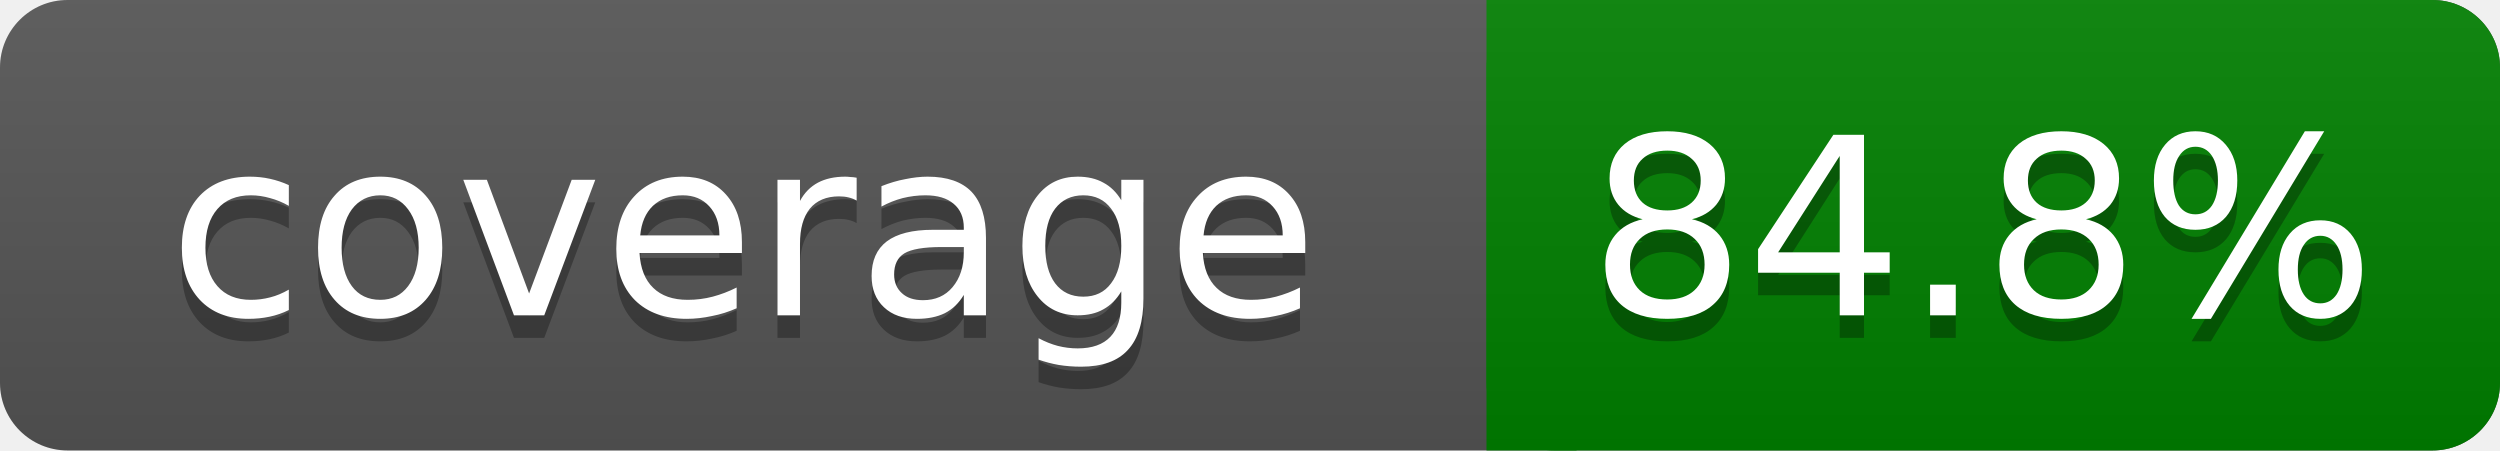
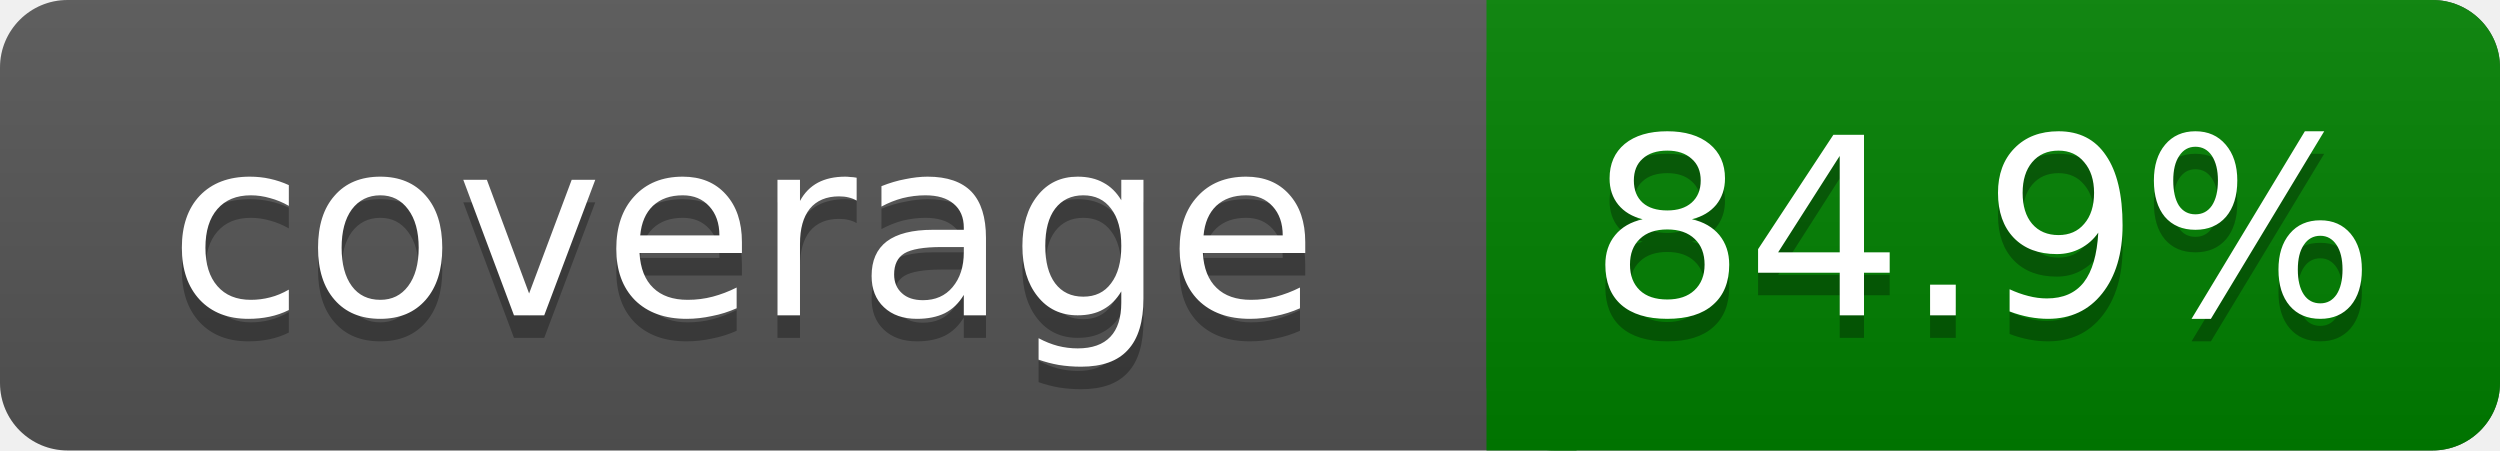
<svg xmlns="http://www.w3.org/2000/svg" width="111" height="20">
  <linearGradient id="s" x2="0" y2="100%">
    <stop offset="0" stop-color="#bbb" stop-opacity=".1" />
    <stop offset="1" stop-opacity=".1" />
  </linearGradient>
  <rect rx="3" width="111" height="20" fill="#555" />
  <rect rx="3" x="66" width="45" height="20" fill="green" />
  <path fill="green" d="M66 0h4v20h-4z" />
  <rect rx="3" width="111" height="20" fill="url(#s)" />
  <g fill="#fff" text-anchor="middle" font-family="DejaVu Sans,Verdana,Geneva,sans-serif" font-size="11">
    <text x="33" y="15" fill="#010101" fill-opacity=".3">coverage</text>
    <text x="33" y="14">coverage</text>
-     <text x="88" y="15" fill="#010101" fill-opacity=".3">84.8%</text>
-     <text x="88" y="14">84.8%</text>
+     <text x="88" y="15" fill="#010101" fill-opacity=".3">84.9%</text>
+     <text x="88" y="14">84.9%</text>
  </g>
</svg>
